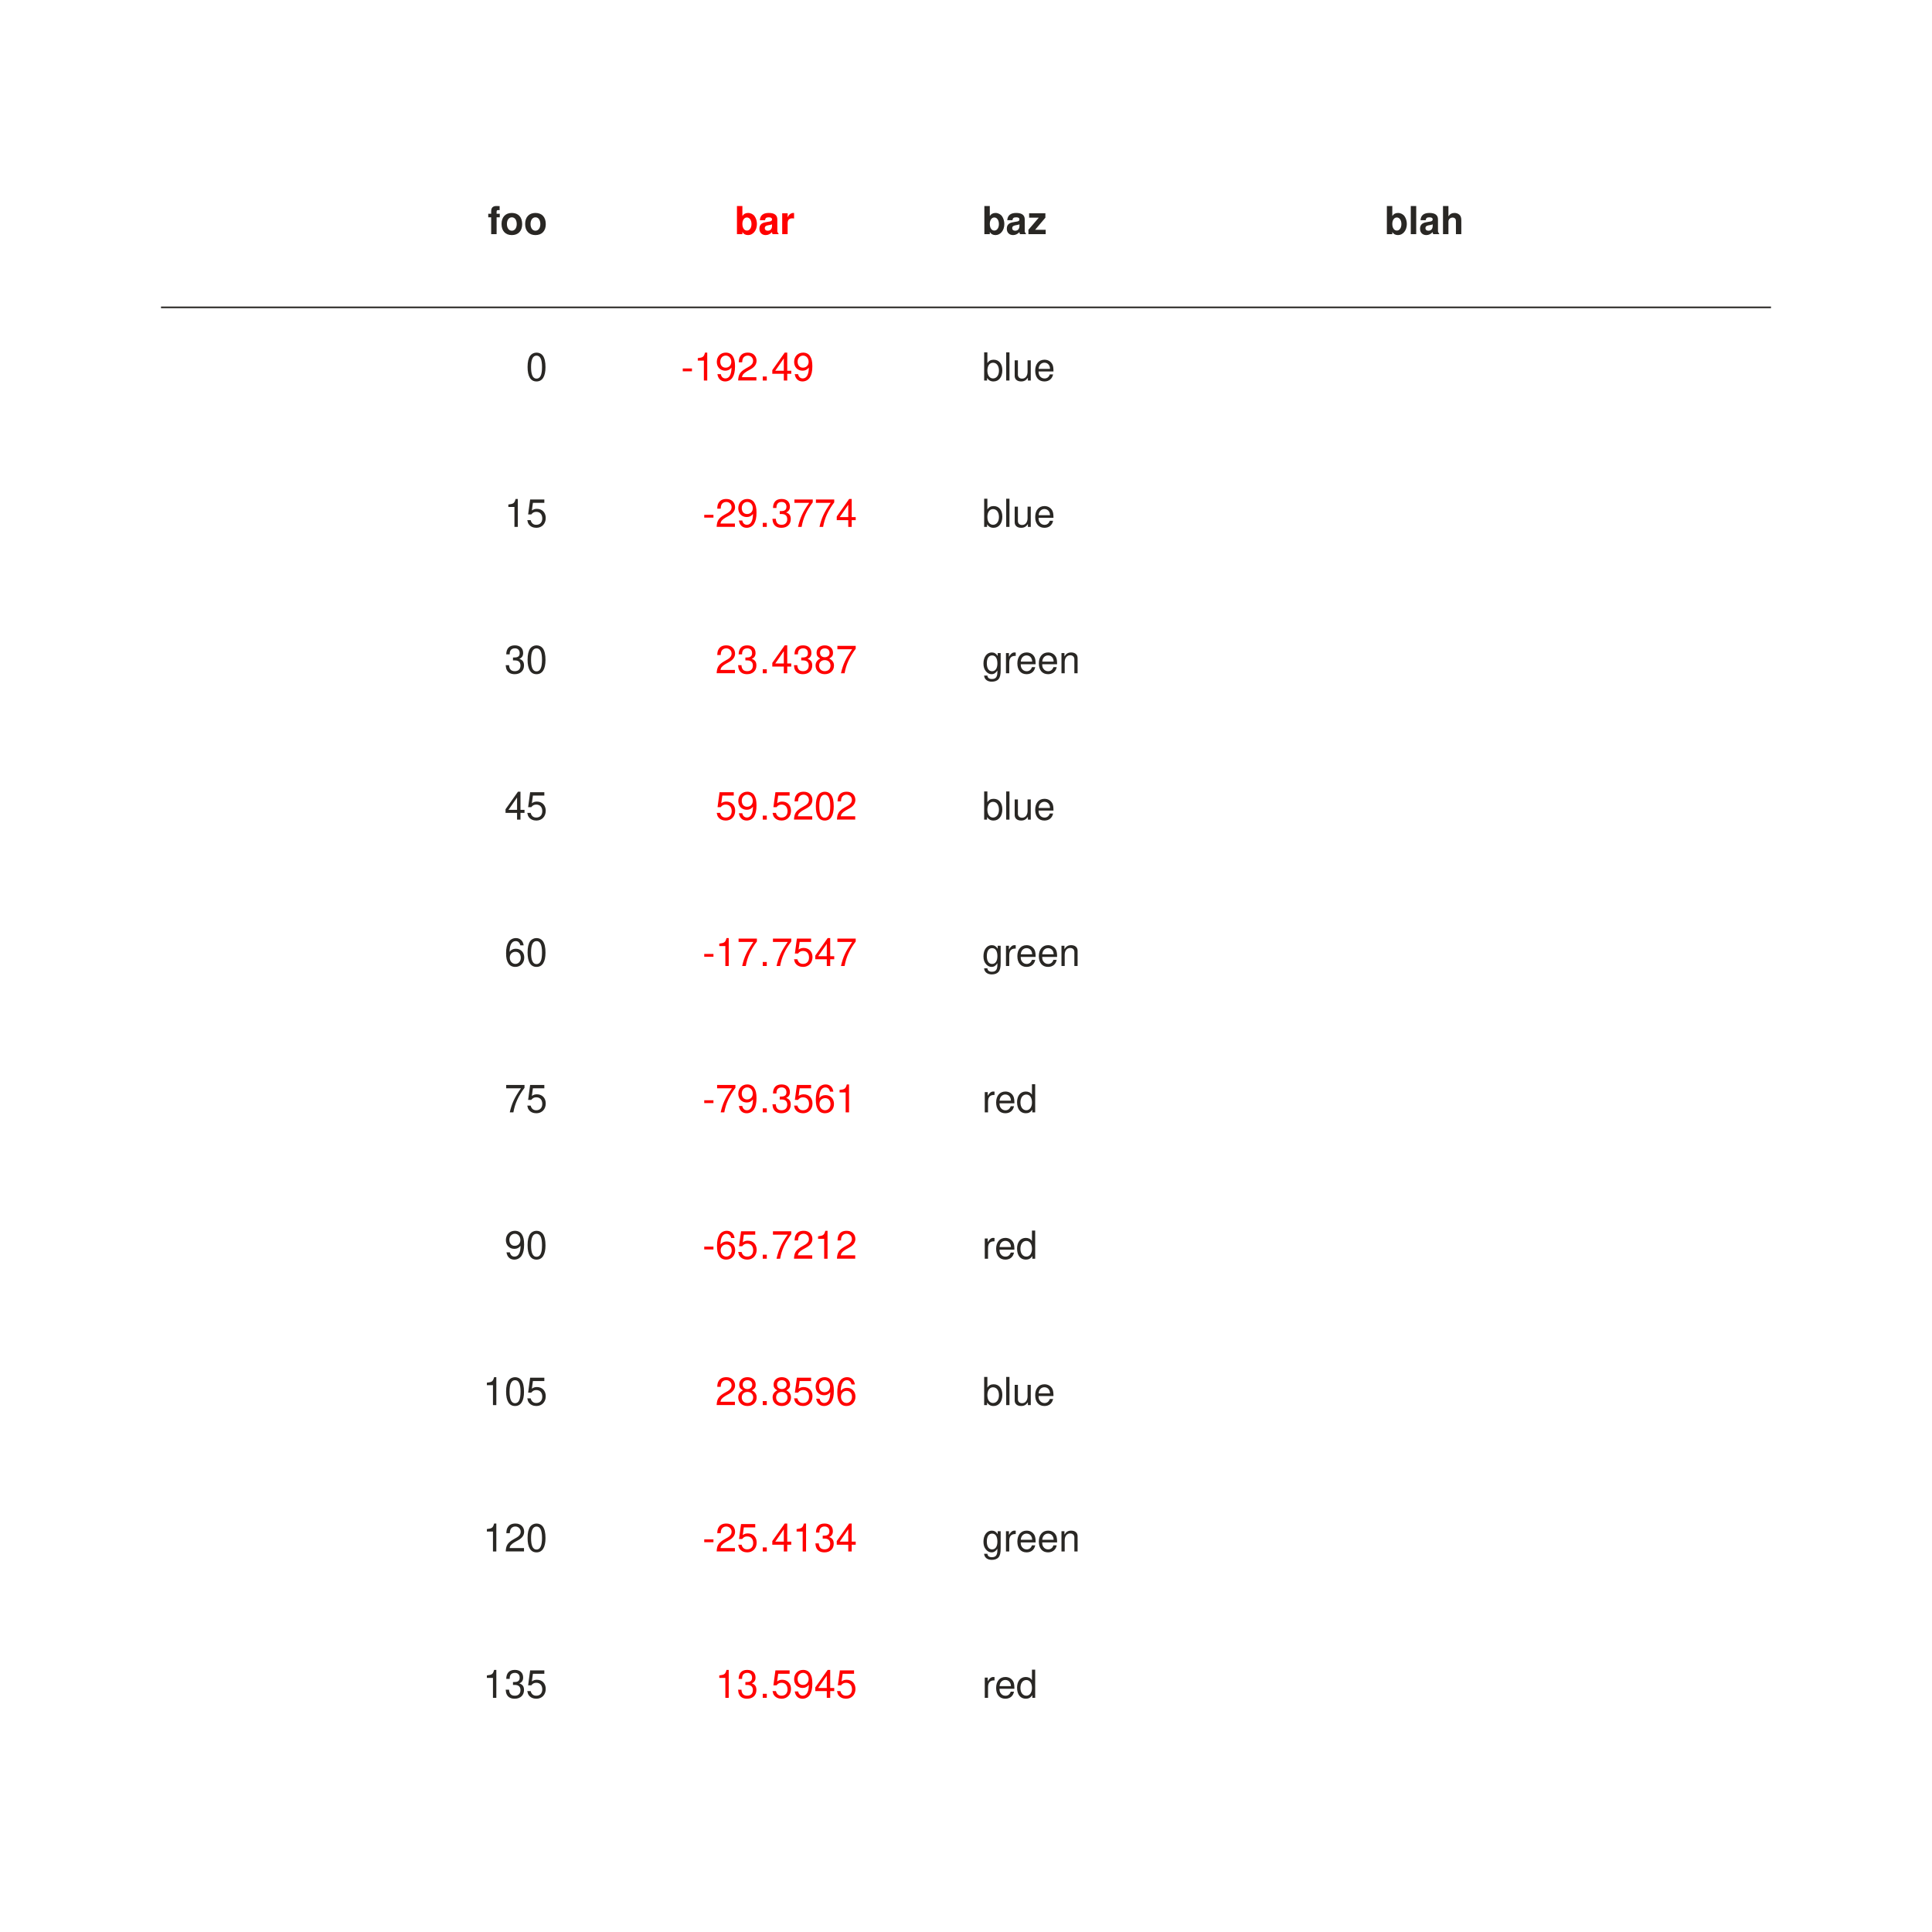
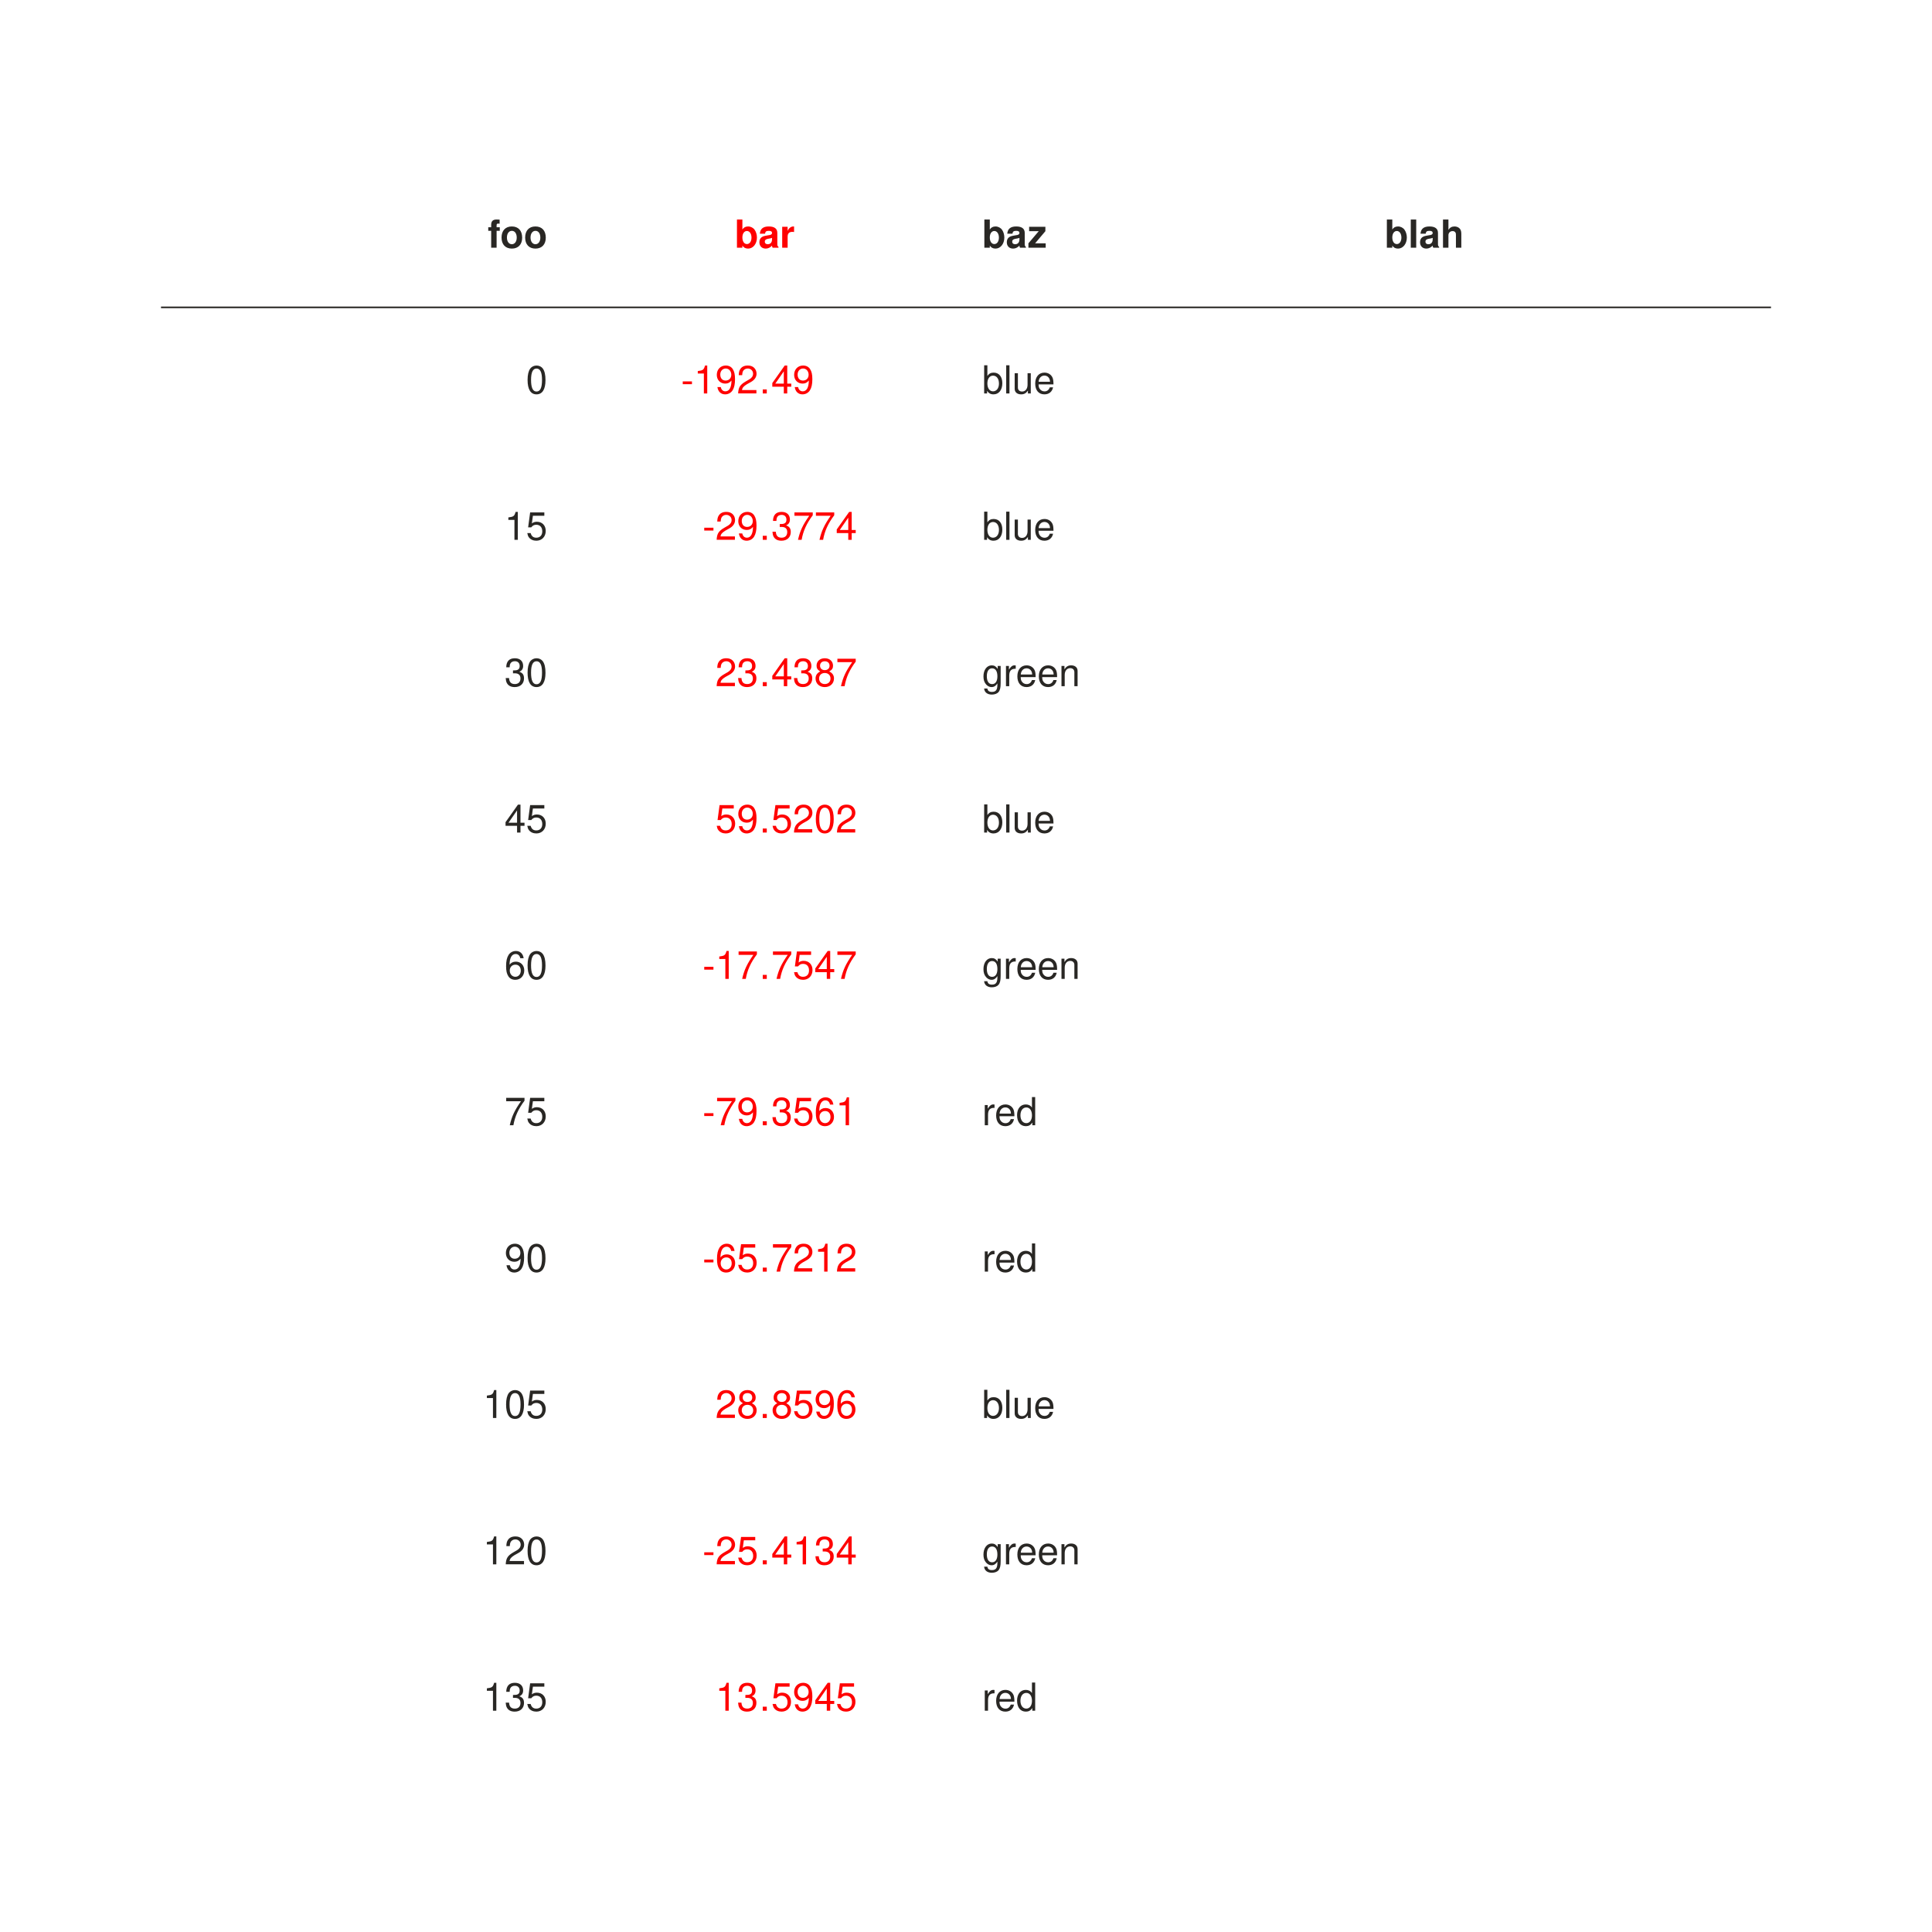
- <svg xmlns="http://www.w3.org/2000/svg" height="600px" id="tb472a3e028774cc588b4f11fdc725be0" preserveAspectRatio="xMidYMid meet" style="background-color:transparent;fill:rgb(16.1%,15.3%,14.1%);fill-opacity:1.0;font-family:Helvetica;font-size:12px;opacity:1.0;stroke:rgb(16.1%,15.3%,14.1%);stroke-opacity:1.0;stroke-width:1.0" viewBox="0 0 600 600" width="600px">
-   <g class="toyplot-axes-Table" id="tf556904a761543b080a1cf29f8d564b2">
-     <text style="alignment-baseline:middle;fill:rgb(16.1%,15.3%,14.1%);fill-opacity:1.0;font-size:12px;font-weight:bold;stroke:none;text-anchor:end" x="170.0" y="72.727">foo</text>
-     <text style="alignment-baseline:middle;fill:rgb(100%,0%,0%);fill-opacity:1.0;font-size:12px;font-weight:bold;stroke:none;text-anchor:middle" transform="rotate(0,237.5,72.72727)" x="237.5" y="72.727">bar</text>
-     <text style="alignment-baseline:middle;fill:rgb(16.1%,15.3%,14.1%);fill-opacity:1.0;font-size:12px;font-weight:bold;stroke:none;text-anchor:begin" x="305.0" y="72.727">baz</text>
-     <text style="alignment-baseline:middle;fill:rgb(16.1%,15.3%,14.1%);fill-opacity:1.0;font-size:12px;font-weight:bold;stroke:none;text-anchor:begin" x="430.0" y="72.727">blah</text>
-     <text style="alignment-baseline:middle;fill:rgb(16.1%,15.3%,14.1%);fill-opacity:1.0;font-size:12px;stroke:none;text-anchor:end" x="170.0" y="118.182">0</text>
-     <text style="alignment-baseline:middle;fill:rgb(100%,0%,0%);fill-opacity:1.0;font-size:12px;stroke:none;text-anchor:end" x="235.5" y="118.182">-192</text>
-     <text style="alignment-baseline:middle;fill:rgb(100%,0%,0%);fill-opacity:1.0;font-size:12px;stroke:none;text-anchor:middle" x="237.5" y="118.182">.</text>
-     <text style="alignment-baseline:middle;fill:rgb(100%,0%,0%);fill-opacity:1.0;font-size:12px;stroke:none;text-anchor:begin" x="239.5" y="118.182">49</text>
-     <text style="alignment-baseline:middle;fill:rgb(16.1%,15.3%,14.1%);fill-opacity:1.0;font-size:12px;stroke:none;text-anchor:begin" x="305.0" y="118.182">blue</text>
-     <text style="alignment-baseline:middle;fill:rgb(16.1%,15.3%,14.1%);fill-opacity:1.0;font-size:12px;stroke:none;text-anchor:end" x="170.0" y="163.636">15</text>
-     <text style="alignment-baseline:middle;fill:rgb(100%,0%,0%);fill-opacity:1.0;font-size:12px;stroke:none;text-anchor:end" x="235.5" y="163.636">-29</text>
-     <text style="alignment-baseline:middle;fill:rgb(100%,0%,0%);fill-opacity:1.0;font-size:12px;stroke:none;text-anchor:middle" x="237.5" y="163.636">.</text>
-     <text style="alignment-baseline:middle;fill:rgb(100%,0%,0%);fill-opacity:1.0;font-size:12px;stroke:none;text-anchor:begin" x="239.5" y="163.636">3774</text>
-     <text style="alignment-baseline:middle;fill:rgb(16.1%,15.3%,14.1%);fill-opacity:1.0;font-size:12px;stroke:none;text-anchor:begin" x="305.0" y="163.636">blue</text>
-     <text style="alignment-baseline:middle;fill:rgb(16.1%,15.3%,14.1%);fill-opacity:1.0;font-size:12px;stroke:none;text-anchor:end" x="170.0" y="209.091">30</text>
-     <text style="alignment-baseline:middle;fill:rgb(100%,0%,0%);fill-opacity:1.0;font-size:12px;stroke:none;text-anchor:end" x="235.5" y="209.091">23</text>
-     <text style="alignment-baseline:middle;fill:rgb(100%,0%,0%);fill-opacity:1.0;font-size:12px;stroke:none;text-anchor:middle" x="237.5" y="209.091">.</text>
-     <text style="alignment-baseline:middle;fill:rgb(100%,0%,0%);fill-opacity:1.0;font-size:12px;stroke:none;text-anchor:begin" x="239.5" y="209.091">4387</text>
-     <text style="alignment-baseline:middle;fill:rgb(16.1%,15.3%,14.1%);fill-opacity:1.0;font-size:12px;stroke:none;text-anchor:begin" x="305.0" y="209.091">green</text>
-     <text style="alignment-baseline:middle;fill:rgb(16.1%,15.3%,14.1%);fill-opacity:1.0;font-size:12px;stroke:none;text-anchor:end" x="170.0" y="254.545">45</text>
-     <text style="alignment-baseline:middle;fill:rgb(100%,0%,0%);fill-opacity:1.0;font-size:12px;stroke:none;text-anchor:end" x="235.5" y="254.545">59</text>
-     <text style="alignment-baseline:middle;fill:rgb(100%,0%,0%);fill-opacity:1.0;font-size:12px;stroke:none;text-anchor:middle" x="237.5" y="254.545">.</text>
-     <text style="alignment-baseline:middle;fill:rgb(100%,0%,0%);fill-opacity:1.0;font-size:12px;stroke:none;text-anchor:begin" x="239.5" y="254.545">5202</text>
-     <text style="alignment-baseline:middle;fill:rgb(16.1%,15.3%,14.1%);fill-opacity:1.0;font-size:12px;stroke:none;text-anchor:begin" x="305.0" y="254.545">blue</text>
-     <text style="alignment-baseline:middle;fill:rgb(16.1%,15.3%,14.1%);fill-opacity:1.0;font-size:12px;stroke:none;text-anchor:end" x="170.0" y="300.0">60</text>
-     <text style="alignment-baseline:middle;fill:rgb(100%,0%,0%);fill-opacity:1.0;font-size:12px;stroke:none;text-anchor:end" x="235.5" y="300.0">-17</text>
-     <text style="alignment-baseline:middle;fill:rgb(100%,0%,0%);fill-opacity:1.0;font-size:12px;stroke:none;text-anchor:middle" x="237.5" y="300.0">.</text>
-     <text style="alignment-baseline:middle;fill:rgb(100%,0%,0%);fill-opacity:1.0;font-size:12px;stroke:none;text-anchor:begin" x="239.5" y="300.0">7547</text>
-     <text style="alignment-baseline:middle;fill:rgb(16.1%,15.3%,14.1%);fill-opacity:1.0;font-size:12px;stroke:none;text-anchor:begin" x="305.0" y="300.0">green</text>
-     <text style="alignment-baseline:middle;fill:rgb(16.1%,15.3%,14.1%);fill-opacity:1.0;font-size:12px;stroke:none;text-anchor:end" x="170.0" y="345.455">75</text>
-     <text style="alignment-baseline:middle;fill:rgb(100%,0%,0%);fill-opacity:1.0;font-size:12px;stroke:none;text-anchor:end" x="235.5" y="345.455">-79</text>
-     <text style="alignment-baseline:middle;fill:rgb(100%,0%,0%);fill-opacity:1.0;font-size:12px;stroke:none;text-anchor:middle" x="237.5" y="345.455">.</text>
-     <text style="alignment-baseline:middle;fill:rgb(100%,0%,0%);fill-opacity:1.0;font-size:12px;stroke:none;text-anchor:begin" x="239.5" y="345.455">3561</text>
-     <text style="alignment-baseline:middle;fill:rgb(16.1%,15.3%,14.1%);fill-opacity:1.0;font-size:12px;stroke:none;text-anchor:begin" x="305.0" y="345.455">red</text>
-     <text style="alignment-baseline:middle;fill:rgb(16.1%,15.3%,14.1%);fill-opacity:1.0;font-size:12px;stroke:none;text-anchor:end" x="170.0" y="390.909">90</text>
-     <text style="alignment-baseline:middle;fill:rgb(100%,0%,0%);fill-opacity:1.0;font-size:12px;stroke:none;text-anchor:end" x="235.5" y="390.909">-65</text>
-     <text style="alignment-baseline:middle;fill:rgb(100%,0%,0%);fill-opacity:1.0;font-size:12px;stroke:none;text-anchor:middle" x="237.5" y="390.909">.</text>
-     <text style="alignment-baseline:middle;fill:rgb(100%,0%,0%);fill-opacity:1.0;font-size:12px;stroke:none;text-anchor:begin" x="239.5" y="390.909">7212</text>
-     <text style="alignment-baseline:middle;fill:rgb(16.1%,15.3%,14.1%);fill-opacity:1.0;font-size:12px;stroke:none;text-anchor:begin" x="305.0" y="390.909">red</text>
-     <text style="alignment-baseline:middle;fill:rgb(16.1%,15.3%,14.1%);fill-opacity:1.0;font-size:12px;stroke:none;text-anchor:end" x="170.0" y="436.364">105</text>
-     <text style="alignment-baseline:middle;fill:rgb(100%,0%,0%);fill-opacity:1.0;font-size:12px;stroke:none;text-anchor:end" x="235.5" y="436.364">28</text>
-     <text style="alignment-baseline:middle;fill:rgb(100%,0%,0%);fill-opacity:1.0;font-size:12px;stroke:none;text-anchor:middle" x="237.5" y="436.364">.</text>
-     <text style="alignment-baseline:middle;fill:rgb(100%,0%,0%);fill-opacity:1.0;font-size:12px;stroke:none;text-anchor:begin" x="239.5" y="436.364">8596</text>
-     <text style="alignment-baseline:middle;fill:rgb(16.1%,15.3%,14.1%);fill-opacity:1.0;font-size:12px;stroke:none;text-anchor:begin" x="305.0" y="436.364">blue</text>
-     <text style="alignment-baseline:middle;fill:rgb(16.1%,15.3%,14.1%);fill-opacity:1.0;font-size:12px;stroke:none;text-anchor:end" x="170.0" y="481.818">120</text>
-     <text style="alignment-baseline:middle;fill:rgb(100%,0%,0%);fill-opacity:1.0;font-size:12px;stroke:none;text-anchor:end" x="235.5" y="481.818">-25</text>
-     <text style="alignment-baseline:middle;fill:rgb(100%,0%,0%);fill-opacity:1.0;font-size:12px;stroke:none;text-anchor:middle" x="237.5" y="481.818">.</text>
-     <text style="alignment-baseline:middle;fill:rgb(100%,0%,0%);fill-opacity:1.0;font-size:12px;stroke:none;text-anchor:begin" x="239.5" y="481.818">4134</text>
-     <text style="alignment-baseline:middle;fill:rgb(16.1%,15.3%,14.1%);fill-opacity:1.0;font-size:12px;stroke:none;text-anchor:begin" x="305.0" y="481.818">green</text>
-     <text style="alignment-baseline:middle;fill:rgb(16.1%,15.3%,14.1%);fill-opacity:1.0;font-size:12px;stroke:none;text-anchor:end" x="170.0" y="527.273">135</text>
-     <text style="alignment-baseline:middle;fill:rgb(100%,0%,0%);fill-opacity:1.0;font-size:12px;stroke:none;text-anchor:end" x="235.5" y="527.273">13</text>
-     <text style="alignment-baseline:middle;fill:rgb(100%,0%,0%);fill-opacity:1.0;font-size:12px;stroke:none;text-anchor:middle" x="237.5" y="527.273">.</text>
-     <text style="alignment-baseline:middle;fill:rgb(100%,0%,0%);fill-opacity:1.0;font-size:12px;stroke:none;text-anchor:begin" x="239.5" y="527.273">5945</text>
-     <text style="alignment-baseline:middle;fill:rgb(16.1%,15.3%,14.1%);fill-opacity:1.0;font-size:12px;stroke:none;text-anchor:begin" x="305.0" y="527.273">red</text>
+ <svg xmlns="http://www.w3.org/2000/svg" height="600px" id="tb5c0118274ac45c3b387cfc3afd38ab6" preserveAspectRatio="xMidYMid meet" style="background-color:transparent;fill:rgb(16.1%,15.3%,14.1%);fill-opacity:1.0;font-family:Helvetica;font-size:12px;opacity:1.0;stroke:rgb(16.1%,15.3%,14.1%);stroke-opacity:1.0;stroke-width:1.0" viewBox="0 0 600 600" width="600px">
+   <g class="toyplot-axes-Table" id="t16edf853a3c94a5ba89f6f95b7d3af0e">
+     <text style="dominant-baseline:middle;fill:rgb(16.1%,15.3%,14.1%);fill-opacity:1.0;font-size:12px;font-weight:bold;stroke:none;text-anchor:end" transform="translate(170.0,72.72727)">
+       <tspan dominant-baseline="inherit">foo</tspan>
+     </text>
+     <text style="dominant-baseline:middle;fill:rgb(100%,0%,0%);fill-opacity:1.0;font-size:12px;font-weight:bold;stroke:none;text-anchor:middle" transform="translate(237.5,72.72727)">
+       <tspan dominant-baseline="inherit">bar</tspan>
+     </text>
+     <text style="dominant-baseline:middle;fill:rgb(16.1%,15.3%,14.1%);fill-opacity:1.0;font-size:12px;font-weight:bold;stroke:none;text-anchor:begin" transform="translate(305.0,72.72727)">
+       <tspan dominant-baseline="inherit">baz</tspan>
+     </text>
+     <text style="dominant-baseline:middle;fill:rgb(16.1%,15.3%,14.1%);fill-opacity:1.0;font-size:12px;font-weight:bold;stroke:none;text-anchor:begin" transform="translate(430.0,72.72727)">
+       <tspan dominant-baseline="inherit">blah</tspan>
+     </text>
+     <text style="dominant-baseline:middle;fill:rgb(16.1%,15.3%,14.1%);fill-opacity:1.0;font-size:12px;stroke:none;text-anchor:end" transform="translate(170.0,118.1818)">
+       <tspan dominant-baseline="inherit">0</tspan>
+     </text>
+     <text style="dominant-baseline:middle;fill:rgb(100%,0%,0%);fill-opacity:1.0;font-size:12px;stroke:none;text-anchor:end" transform="translate(235.5,118.1818)">
+       <tspan dominant-baseline="inherit">-192</tspan>
+     </text>
+     <text style="dominant-baseline:middle;fill:rgb(100%,0%,0%);fill-opacity:1.0;font-size:12px;stroke:none;text-anchor:middle" transform="translate(237.5,118.1818)">
+       <tspan dominant-baseline="inherit">.</tspan>
+     </text>
+     <text style="dominant-baseline:middle;fill:rgb(100%,0%,0%);fill-opacity:1.0;font-size:12px;stroke:none;text-anchor:begin" transform="translate(239.5,118.1818)">
+       <tspan dominant-baseline="inherit">49</tspan>
+     </text>
+     <text style="dominant-baseline:middle;fill:rgb(16.1%,15.3%,14.1%);fill-opacity:1.0;font-size:12px;stroke:none;text-anchor:begin" transform="translate(305.0,118.1818)">
+       <tspan dominant-baseline="inherit">blue</tspan>
+     </text>
+     <text style="dominant-baseline:middle;fill:rgb(16.1%,15.3%,14.1%);fill-opacity:1.0;font-size:12px;stroke:none;text-anchor:end" transform="translate(170.0,163.6364)">
+       <tspan dominant-baseline="inherit">15</tspan>
+     </text>
+     <text style="dominant-baseline:middle;fill:rgb(100%,0%,0%);fill-opacity:1.0;font-size:12px;stroke:none;text-anchor:end" transform="translate(235.5,163.6364)">
+       <tspan dominant-baseline="inherit">-29</tspan>
+     </text>
+     <text style="dominant-baseline:middle;fill:rgb(100%,0%,0%);fill-opacity:1.0;font-size:12px;stroke:none;text-anchor:middle" transform="translate(237.5,163.6364)">
+       <tspan dominant-baseline="inherit">.</tspan>
+     </text>
+     <text style="dominant-baseline:middle;fill:rgb(100%,0%,0%);fill-opacity:1.0;font-size:12px;stroke:none;text-anchor:begin" transform="translate(239.5,163.6364)">
+       <tspan dominant-baseline="inherit">3774</tspan>
+     </text>
+     <text style="dominant-baseline:middle;fill:rgb(16.1%,15.3%,14.1%);fill-opacity:1.0;font-size:12px;stroke:none;text-anchor:begin" transform="translate(305.0,163.6364)">
+       <tspan dominant-baseline="inherit">blue</tspan>
+     </text>
+     <text style="dominant-baseline:middle;fill:rgb(16.1%,15.3%,14.1%);fill-opacity:1.0;font-size:12px;stroke:none;text-anchor:end" transform="translate(170.0,209.0909)">
+       <tspan dominant-baseline="inherit">30</tspan>
+     </text>
+     <text style="dominant-baseline:middle;fill:rgb(100%,0%,0%);fill-opacity:1.0;font-size:12px;stroke:none;text-anchor:end" transform="translate(235.5,209.0909)">
+       <tspan dominant-baseline="inherit">23</tspan>
+     </text>
+     <text style="dominant-baseline:middle;fill:rgb(100%,0%,0%);fill-opacity:1.0;font-size:12px;stroke:none;text-anchor:middle" transform="translate(237.5,209.0909)">
+       <tspan dominant-baseline="inherit">.</tspan>
+     </text>
+     <text style="dominant-baseline:middle;fill:rgb(100%,0%,0%);fill-opacity:1.0;font-size:12px;stroke:none;text-anchor:begin" transform="translate(239.5,209.0909)">
+       <tspan dominant-baseline="inherit">4387</tspan>
+     </text>
+     <text style="dominant-baseline:middle;fill:rgb(16.1%,15.3%,14.1%);fill-opacity:1.0;font-size:12px;stroke:none;text-anchor:begin" transform="translate(305.0,209.0909)">
+       <tspan dominant-baseline="inherit">green</tspan>
+     </text>
+     <text style="dominant-baseline:middle;fill:rgb(16.1%,15.3%,14.1%);fill-opacity:1.0;font-size:12px;stroke:none;text-anchor:end" transform="translate(170.0,254.5455)">
+       <tspan dominant-baseline="inherit">45</tspan>
+     </text>
+     <text style="dominant-baseline:middle;fill:rgb(100%,0%,0%);fill-opacity:1.0;font-size:12px;stroke:none;text-anchor:end" transform="translate(235.5,254.5455)">
+       <tspan dominant-baseline="inherit">59</tspan>
+     </text>
+     <text style="dominant-baseline:middle;fill:rgb(100%,0%,0%);fill-opacity:1.0;font-size:12px;stroke:none;text-anchor:middle" transform="translate(237.5,254.5455)">
+       <tspan dominant-baseline="inherit">.</tspan>
+     </text>
+     <text style="dominant-baseline:middle;fill:rgb(100%,0%,0%);fill-opacity:1.0;font-size:12px;stroke:none;text-anchor:begin" transform="translate(239.5,254.5455)">
+       <tspan dominant-baseline="inherit">5202</tspan>
+     </text>
+     <text style="dominant-baseline:middle;fill:rgb(16.1%,15.3%,14.1%);fill-opacity:1.0;font-size:12px;stroke:none;text-anchor:begin" transform="translate(305.0,254.5455)">
+       <tspan dominant-baseline="inherit">blue</tspan>
+     </text>
+     <text style="dominant-baseline:middle;fill:rgb(16.1%,15.3%,14.1%);fill-opacity:1.0;font-size:12px;stroke:none;text-anchor:end" transform="translate(170.0,300.0)">
+       <tspan dominant-baseline="inherit">60</tspan>
+     </text>
+     <text style="dominant-baseline:middle;fill:rgb(100%,0%,0%);fill-opacity:1.0;font-size:12px;stroke:none;text-anchor:end" transform="translate(235.5,300.0)">
+       <tspan dominant-baseline="inherit">-17</tspan>
+     </text>
+     <text style="dominant-baseline:middle;fill:rgb(100%,0%,0%);fill-opacity:1.0;font-size:12px;stroke:none;text-anchor:middle" transform="translate(237.5,300.0)">
+       <tspan dominant-baseline="inherit">.</tspan>
+     </text>
+     <text style="dominant-baseline:middle;fill:rgb(100%,0%,0%);fill-opacity:1.0;font-size:12px;stroke:none;text-anchor:begin" transform="translate(239.5,300.0)">
+       <tspan dominant-baseline="inherit">7547</tspan>
+     </text>
+     <text style="dominant-baseline:middle;fill:rgb(16.1%,15.3%,14.1%);fill-opacity:1.0;font-size:12px;stroke:none;text-anchor:begin" transform="translate(305.0,300.0)">
+       <tspan dominant-baseline="inherit">green</tspan>
+     </text>
+     <text style="dominant-baseline:middle;fill:rgb(16.1%,15.3%,14.1%);fill-opacity:1.0;font-size:12px;stroke:none;text-anchor:end" transform="translate(170.0,345.4545)">
+       <tspan dominant-baseline="inherit">75</tspan>
+     </text>
+     <text style="dominant-baseline:middle;fill:rgb(100%,0%,0%);fill-opacity:1.0;font-size:12px;stroke:none;text-anchor:end" transform="translate(235.5,345.4545)">
+       <tspan dominant-baseline="inherit">-79</tspan>
+     </text>
+     <text style="dominant-baseline:middle;fill:rgb(100%,0%,0%);fill-opacity:1.0;font-size:12px;stroke:none;text-anchor:middle" transform="translate(237.5,345.4545)">
+       <tspan dominant-baseline="inherit">.</tspan>
+     </text>
+     <text style="dominant-baseline:middle;fill:rgb(100%,0%,0%);fill-opacity:1.0;font-size:12px;stroke:none;text-anchor:begin" transform="translate(239.5,345.4545)">
+       <tspan dominant-baseline="inherit">3561</tspan>
+     </text>
+     <text style="dominant-baseline:middle;fill:rgb(16.1%,15.3%,14.1%);fill-opacity:1.0;font-size:12px;stroke:none;text-anchor:begin" transform="translate(305.0,345.4545)">
+       <tspan dominant-baseline="inherit">red</tspan>
+     </text>
+     <text style="dominant-baseline:middle;fill:rgb(16.1%,15.3%,14.1%);fill-opacity:1.0;font-size:12px;stroke:none;text-anchor:end" transform="translate(170.0,390.9091)">
+       <tspan dominant-baseline="inherit">90</tspan>
+     </text>
+     <text style="dominant-baseline:middle;fill:rgb(100%,0%,0%);fill-opacity:1.0;font-size:12px;stroke:none;text-anchor:end" transform="translate(235.5,390.9091)">
+       <tspan dominant-baseline="inherit">-65</tspan>
+     </text>
+     <text style="dominant-baseline:middle;fill:rgb(100%,0%,0%);fill-opacity:1.0;font-size:12px;stroke:none;text-anchor:middle" transform="translate(237.5,390.9091)">
+       <tspan dominant-baseline="inherit">.</tspan>
+     </text>
+     <text style="dominant-baseline:middle;fill:rgb(100%,0%,0%);fill-opacity:1.0;font-size:12px;stroke:none;text-anchor:begin" transform="translate(239.5,390.9091)">
+       <tspan dominant-baseline="inherit">7212</tspan>
+     </text>
+     <text style="dominant-baseline:middle;fill:rgb(16.1%,15.3%,14.1%);fill-opacity:1.0;font-size:12px;stroke:none;text-anchor:begin" transform="translate(305.0,390.9091)">
+       <tspan dominant-baseline="inherit">red</tspan>
+     </text>
+     <text style="dominant-baseline:middle;fill:rgb(16.1%,15.3%,14.1%);fill-opacity:1.0;font-size:12px;stroke:none;text-anchor:end" transform="translate(170.0,436.3636)">
+       <tspan dominant-baseline="inherit">105</tspan>
+     </text>
+     <text style="dominant-baseline:middle;fill:rgb(100%,0%,0%);fill-opacity:1.0;font-size:12px;stroke:none;text-anchor:end" transform="translate(235.5,436.3636)">
+       <tspan dominant-baseline="inherit">28</tspan>
+     </text>
+     <text style="dominant-baseline:middle;fill:rgb(100%,0%,0%);fill-opacity:1.0;font-size:12px;stroke:none;text-anchor:middle" transform="translate(237.5,436.3636)">
+       <tspan dominant-baseline="inherit">.</tspan>
+     </text>
+     <text style="dominant-baseline:middle;fill:rgb(100%,0%,0%);fill-opacity:1.0;font-size:12px;stroke:none;text-anchor:begin" transform="translate(239.5,436.3636)">
+       <tspan dominant-baseline="inherit">8596</tspan>
+     </text>
+     <text style="dominant-baseline:middle;fill:rgb(16.1%,15.3%,14.1%);fill-opacity:1.0;font-size:12px;stroke:none;text-anchor:begin" transform="translate(305.0,436.3636)">
+       <tspan dominant-baseline="inherit">blue</tspan>
+     </text>
+     <text style="dominant-baseline:middle;fill:rgb(16.1%,15.3%,14.1%);fill-opacity:1.0;font-size:12px;stroke:none;text-anchor:end" transform="translate(170.0,481.8182)">
+       <tspan dominant-baseline="inherit">120</tspan>
+     </text>
+     <text style="dominant-baseline:middle;fill:rgb(100%,0%,0%);fill-opacity:1.0;font-size:12px;stroke:none;text-anchor:end" transform="translate(235.5,481.8182)">
+       <tspan dominant-baseline="inherit">-25</tspan>
+     </text>
+     <text style="dominant-baseline:middle;fill:rgb(100%,0%,0%);fill-opacity:1.0;font-size:12px;stroke:none;text-anchor:middle" transform="translate(237.5,481.8182)">
+       <tspan dominant-baseline="inherit">.</tspan>
+     </text>
+     <text style="dominant-baseline:middle;fill:rgb(100%,0%,0%);fill-opacity:1.0;font-size:12px;stroke:none;text-anchor:begin" transform="translate(239.5,481.8182)">
+       <tspan dominant-baseline="inherit">4134</tspan>
+     </text>
+     <text style="dominant-baseline:middle;fill:rgb(16.1%,15.3%,14.1%);fill-opacity:1.0;font-size:12px;stroke:none;text-anchor:begin" transform="translate(305.0,481.8182)">
+       <tspan dominant-baseline="inherit">green</tspan>
+     </text>
+     <text style="dominant-baseline:middle;fill:rgb(16.1%,15.3%,14.1%);fill-opacity:1.0;font-size:12px;stroke:none;text-anchor:end" transform="translate(170.0,527.2727)">
+       <tspan dominant-baseline="inherit">135</tspan>
+     </text>
+     <text style="dominant-baseline:middle;fill:rgb(100%,0%,0%);fill-opacity:1.0;font-size:12px;stroke:none;text-anchor:end" transform="translate(235.5,527.2727)">
+       <tspan dominant-baseline="inherit">13</tspan>
+     </text>
+     <text style="dominant-baseline:middle;fill:rgb(100%,0%,0%);fill-opacity:1.0;font-size:12px;stroke:none;text-anchor:middle" transform="translate(237.5,527.2727)">
+       <tspan dominant-baseline="inherit">.</tspan>
+     </text>
+     <text style="dominant-baseline:middle;fill:rgb(100%,0%,0%);fill-opacity:1.0;font-size:12px;stroke:none;text-anchor:begin" transform="translate(239.5,527.2727)">
+       <tspan dominant-baseline="inherit">5945</tspan>
+     </text>
+     <text style="dominant-baseline:middle;fill:rgb(16.1%,15.3%,14.1%);fill-opacity:1.0;font-size:12px;stroke:none;text-anchor:begin" transform="translate(305.0,527.2727)">
+       <tspan dominant-baseline="inherit">red</tspan>
+     </text>
    <line style="stroke:rgb(16.1%,15.3%,14.1%);stroke-opacity:1.0;stroke-width:0.5" x1="50.0" x2="550.0" y1="95.455" y2="95.455" />
  </g>
</svg>
